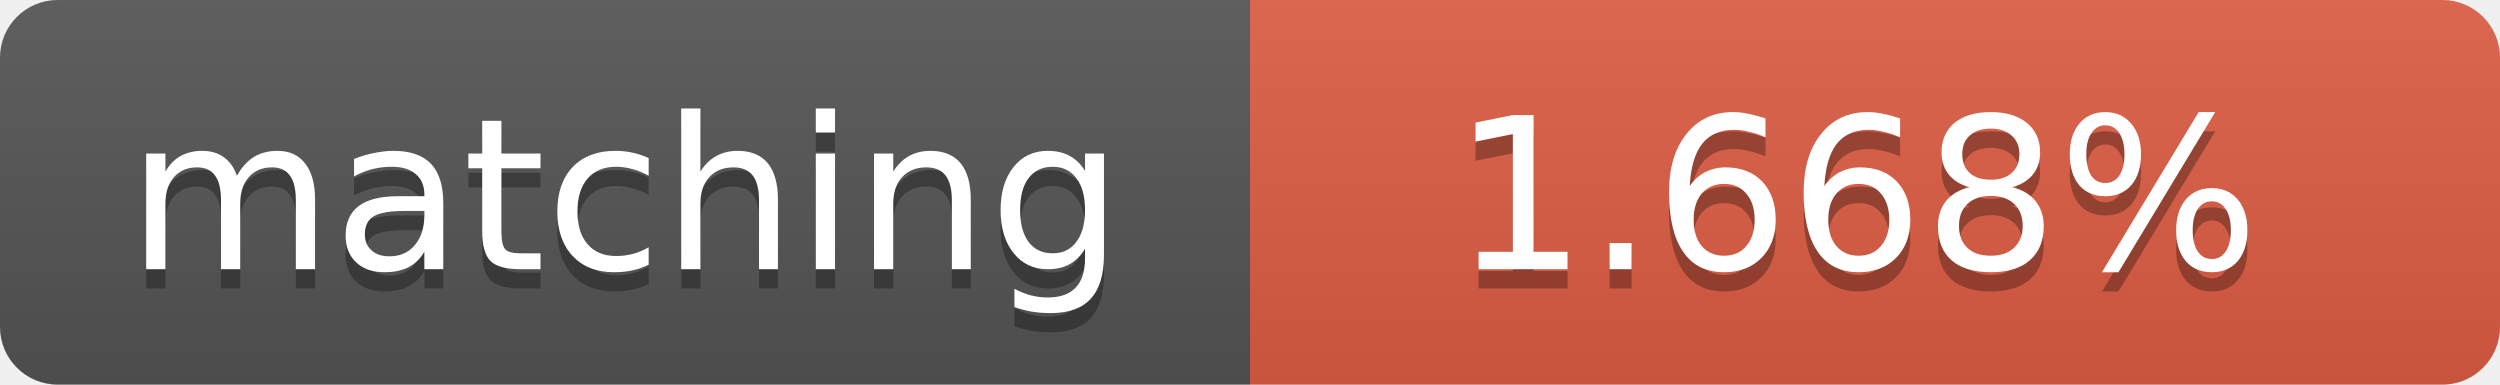
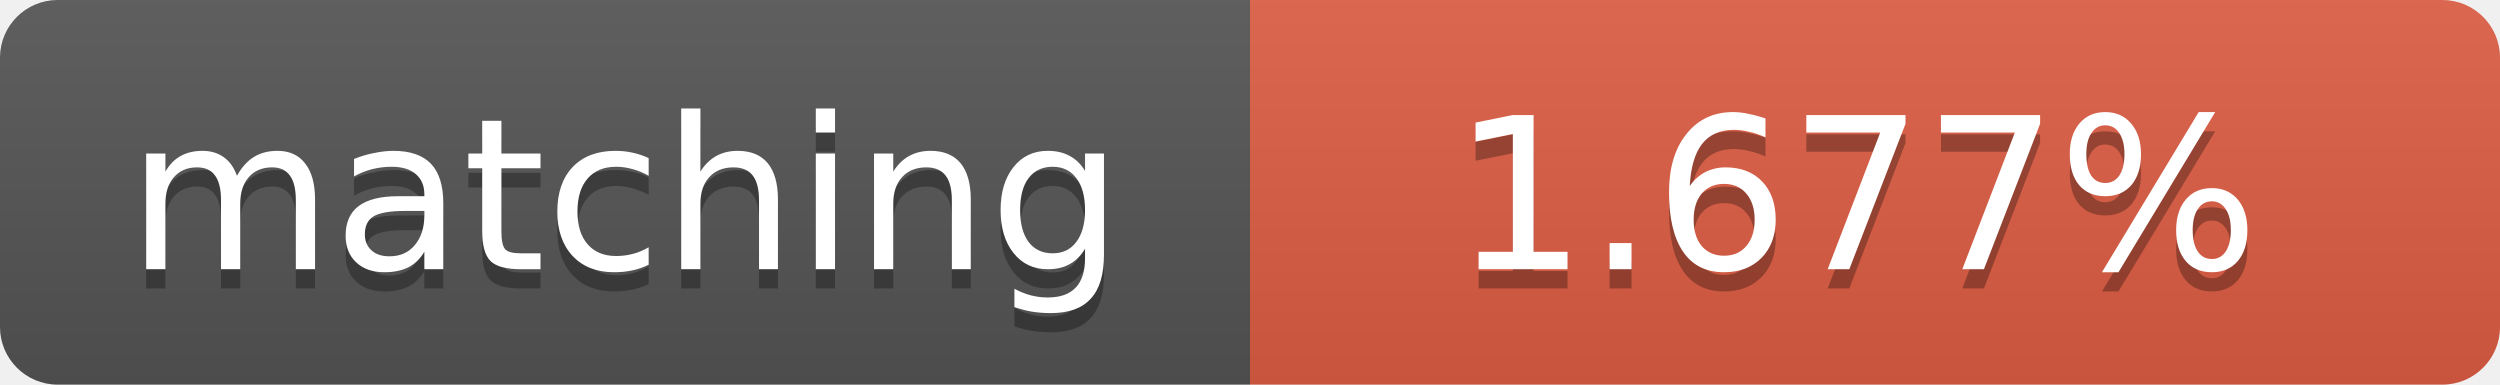
<svg xmlns="http://www.w3.org/2000/svg" width="130" height="20">
  <linearGradient id="b" x2="0" y2="100%">
    <stop offset="0" stop-color="#bbb" stop-opacity=".1" />
    <stop offset="1" stop-opacity=".1" />
  </linearGradient>
  <clipPath id="a">
    <rect width="130" height="20" rx="3" fill="#fff" />
  </clipPath>
  <g clip-path="url(#a)">
    <path fill="#555" d="M0 0h65v20H0z" />
    <path fill="#e05d44" d="M65 0h65v20H65z" />
    <path fill="url(#b)" d="M0 0h130v20H0z" />
  </g>
  <g fill="#fff" text-anchor="middle" font-family="DejaVu Sans,Verdana,Geneva,sans-serif" font-size="11">
    <text x="32.5" y="15" fill="#010101" fill-opacity=".3">matching</text>
    <text x="32.5" y="14">matching</text>
-     <text x="96.5" y="15" fill="#010101" fill-opacity=".3">1.668%</text>
-     <text x="96.5" y="14">1.668%</text>
+     <text x="96.5" y="15" fill="#010101" fill-opacity=".3">1.677%</text>
+     <text x="96.5" y="14">1.677%</text>
  </g>
</svg>
